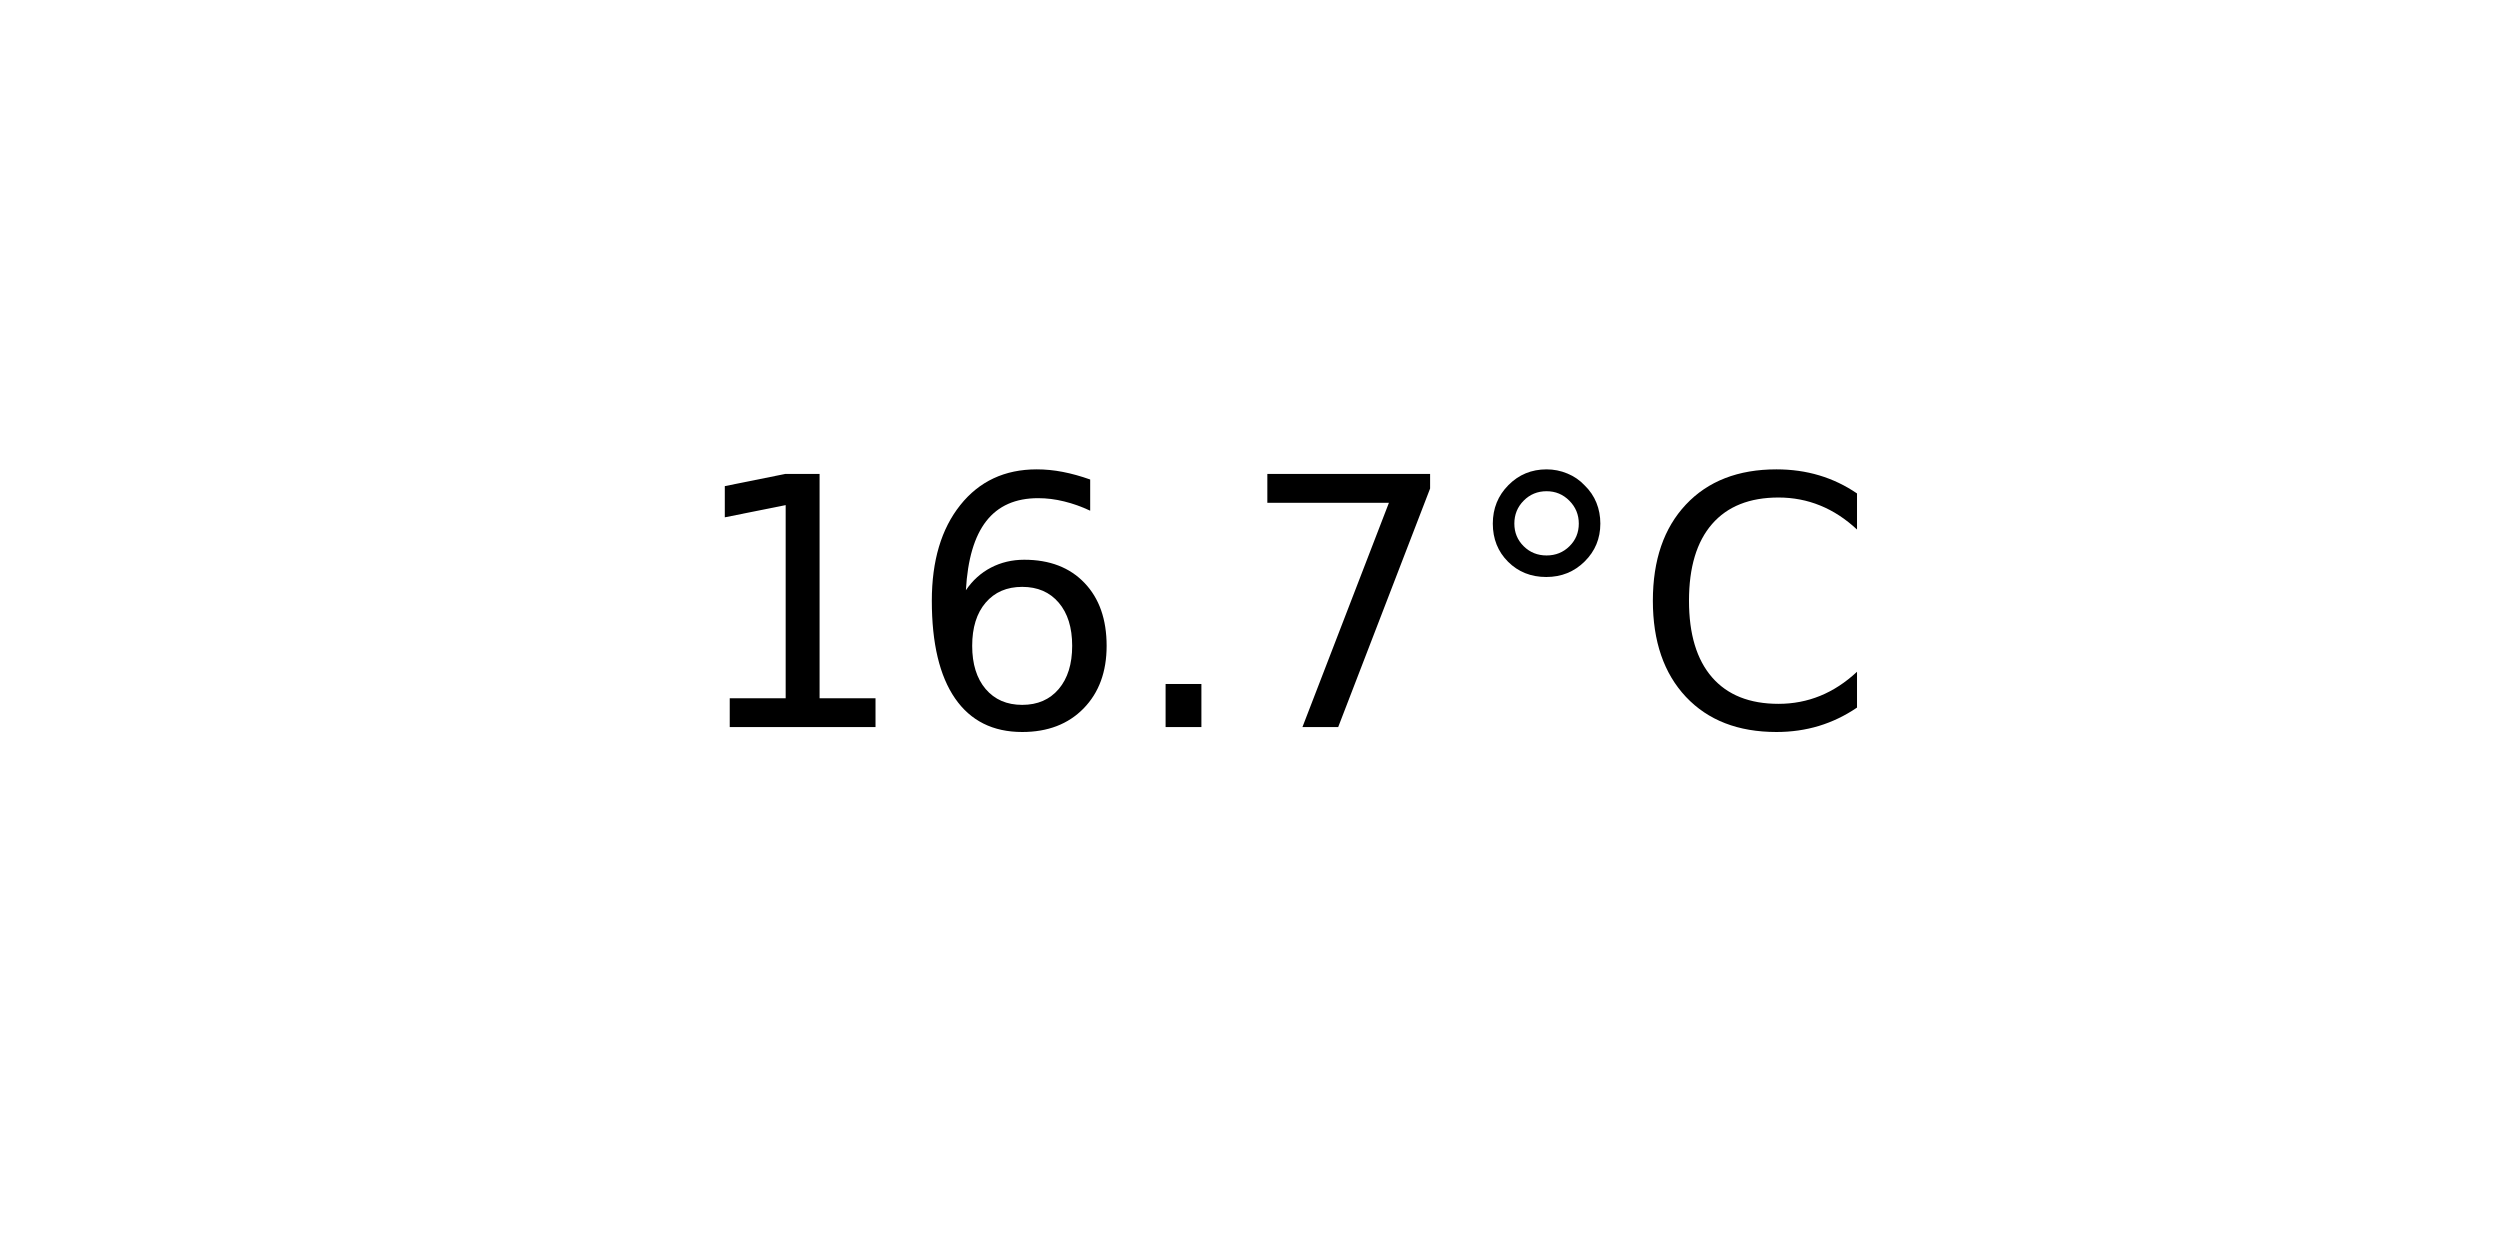
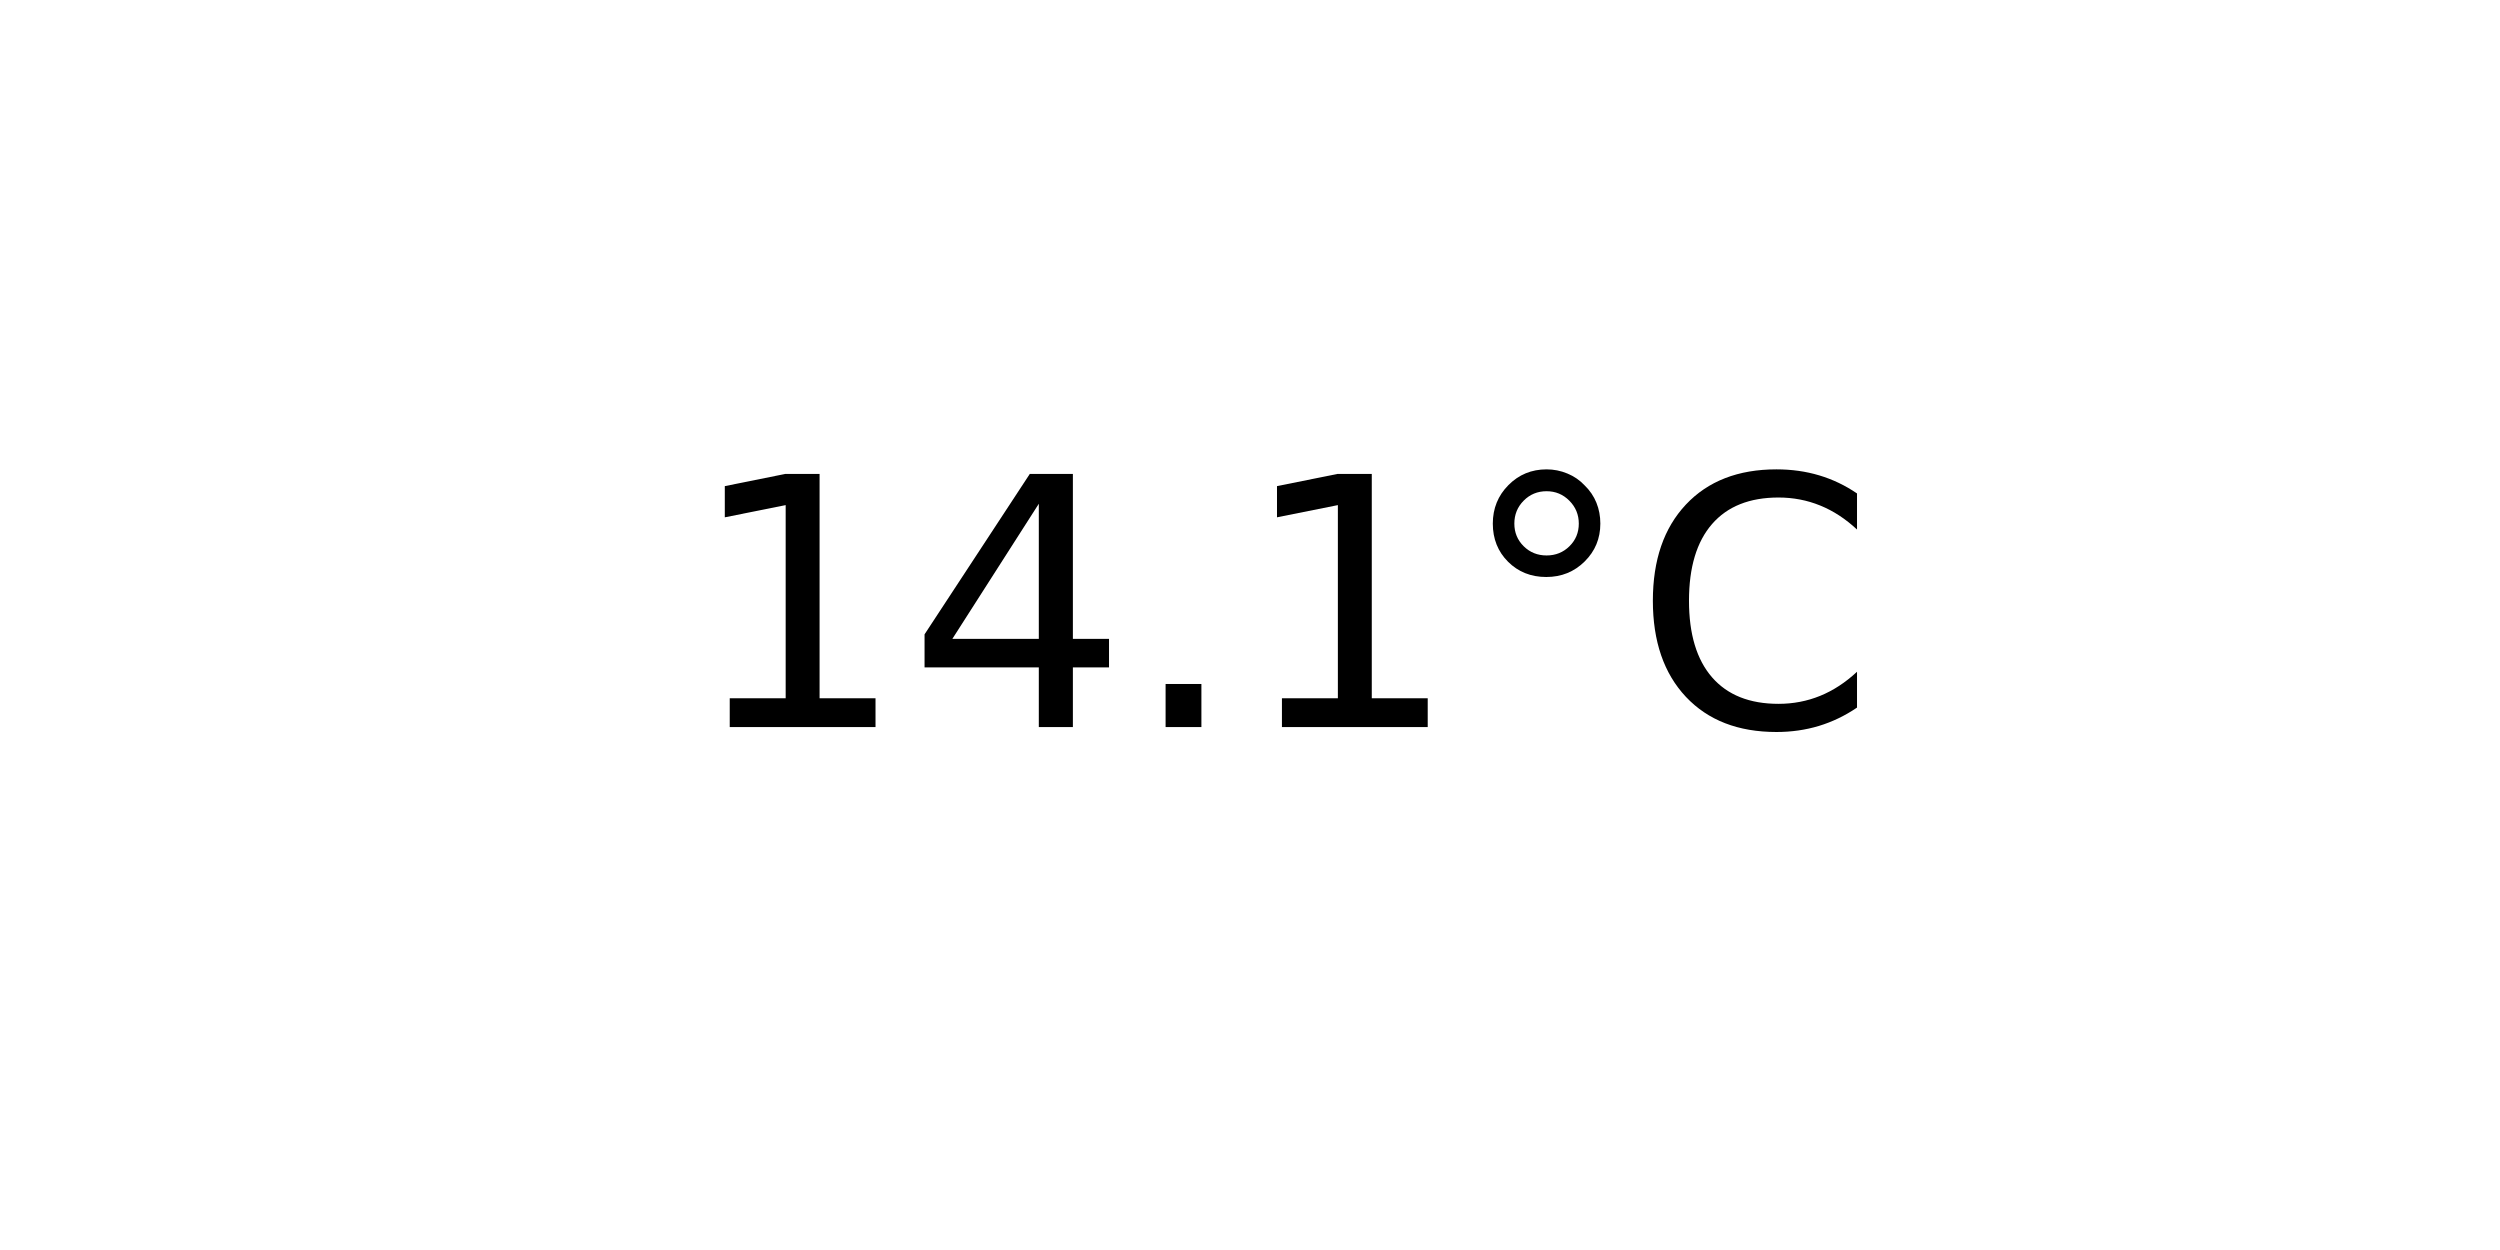
<svg xmlns="http://www.w3.org/2000/svg" xmlns:xlink="http://www.w3.org/1999/xlink" width="72pt" height="36pt" viewBox="0 0 72 36" version="1.1">
  <defs>
    <style type="text/css">*{stroke-linejoin: round; stroke-linecap: butt}</style>
  </defs>
  <g id="figure_1">
    <g id="axes_1">
      <g id="text_1">
        <g transform="translate(19.77578 20.93937) scale(0.1 -0.1)">
          <defs>
            <path id="DejaVuSans-31" d="M 794 531  L 1825 531  L 1825 4091  L 703 3866  L 703 4441  L 1819 4666  L 2450 4666  L 2450 531  L 3481 531  L 3481 0  L 794 0  L 794 531  z " transform="scale(0.015625)" />
-             <path id="DejaVuSans-36" d="M 2113 2584  Q 1688 2584 1439 2293  Q 1191 2003 1191 1497  Q 1191 994 1439 701  Q 1688 409 2113 409  Q 2538 409 2786 701  Q 3034 994 3034 1497  Q 3034 2003 2786 2293  Q 2538 2584 2113 2584  z M 3366 4563  L 3366 3988  Q 3128 4100 2886 4159  Q 2644 4219 2406 4219  Q 1781 4219 1451 3797  Q 1122 3375 1075 2522  Q 1259 2794 1537 2939  Q 1816 3084 2150 3084  Q 2853 3084 3261 2657  Q 3669 2231 3669 1497  Q 3669 778 3244 343  Q 2819 -91 2113 -91  Q 1303 -91 875 529  Q 447 1150 447 2328  Q 447 3434 972 4092  Q 1497 4750 2381 4750  Q 2619 4750 2861 4703  Q 3103 4656 3366 4563  z " transform="scale(0.015625)" />
+             <path id="DejaVuSans-34" d="M 2419 4116  L 825 1625  L 2419 1625  L 2419 4116  z M 2253 4666  L 3047 4666  L 3047 1625  L 3713 1625  L 3713 1100  L 3047 1100  L 3047 0  L 2419 0  L 2419 1100  L 313 1100  L 313 1709  L 2253 4666  z " transform="scale(0.015625)" />
            <path id="DejaVuSans-2e" d="M 684 794  L 1344 794  L 1344 0  L 684 0  L 684 794  z " transform="scale(0.015625)" />
-             <path id="DejaVuSans-37" d="M 525 4666  L 3525 4666  L 3525 4397  L 1831 0  L 1172 0  L 2766 4134  L 525 4134  L 525 4666  z " transform="scale(0.015625)" />
            <path id="DejaVuSans-b0" d="M 1600 4347  Q 1350 4347 1178 4173  Q 1006 4000 1006 3750  Q 1006 3503 1178 3333  Q 1350 3163 1600 3163  Q 1850 3163 2022 3333  Q 2194 3503 2194 3750  Q 2194 3997 2020 4172  Q 1847 4347 1600 4347  z M 1600 4750  Q 1800 4750 1984 4673  Q 2169 4597 2303 4453  Q 2447 4313 2519 4134  Q 2591 3956 2591 3750  Q 2591 3338 2302 3052  Q 2013 2766 1594 2766  Q 1172 2766 890 3047  Q 609 3328 609 3750  Q 609 4169 896 4459  Q 1184 4750 1600 4750  z " transform="scale(0.015625)" />
            <path id="DejaVuSans-43" d="M 4122 4306  L 4122 3641  Q 3803 3938 3442 4084  Q 3081 4231 2675 4231  Q 1875 4231 1450 3742  Q 1025 3253 1025 2328  Q 1025 1406 1450 917  Q 1875 428 2675 428  Q 3081 428 3442 575  Q 3803 722 4122 1019  L 4122 359  Q 3791 134 3420 21  Q 3050 -91 2638 -91  Q 1578 -91 968 557  Q 359 1206 359 2328  Q 359 3453 968 4101  Q 1578 4750 2638 4750  Q 3056 4750 3426 4639  Q 3797 4528 4122 4306  z " transform="scale(0.015625)" />
          </defs>
          <use xlink:href="#DejaVuSans-31" />
-           <use xlink:href="#DejaVuSans-36" x="63.623" />
+           <use xlink:href="#DejaVuSans-34" x="63.623" />
          <use xlink:href="#DejaVuSans-2e" x="127.246" />
-           <use xlink:href="#DejaVuSans-37" x="159.033" />
+           <use xlink:href="#DejaVuSans-31" x="159.033" />
          <use xlink:href="#DejaVuSans-b0" x="222.656" />
          <use xlink:href="#DejaVuSans-43" x="272.656" />
        </g>
      </g>
    </g>
  </g>
</svg>
